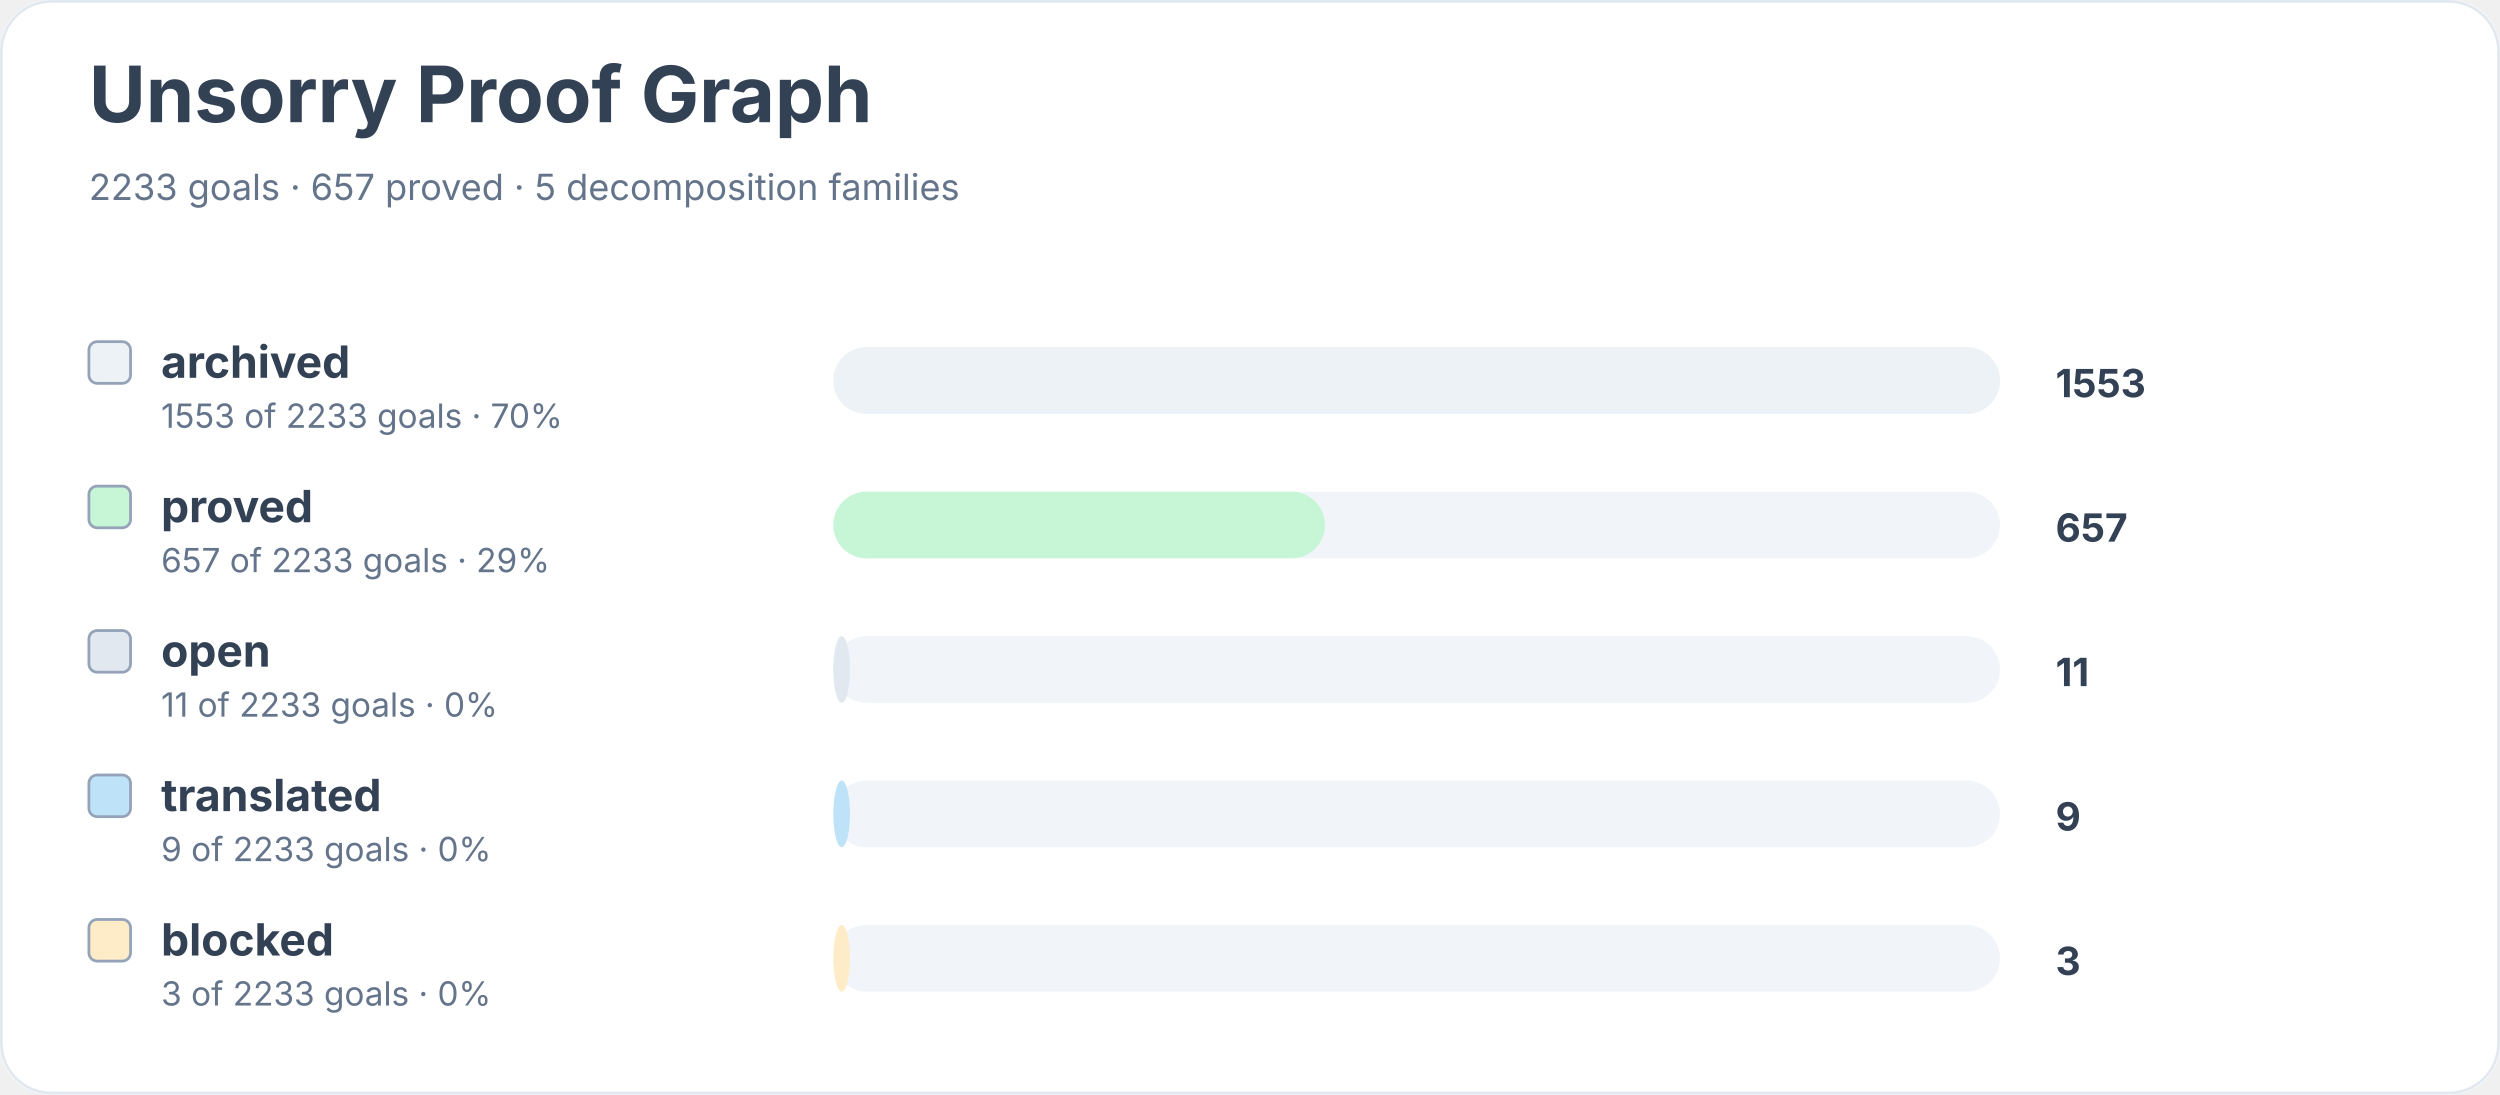
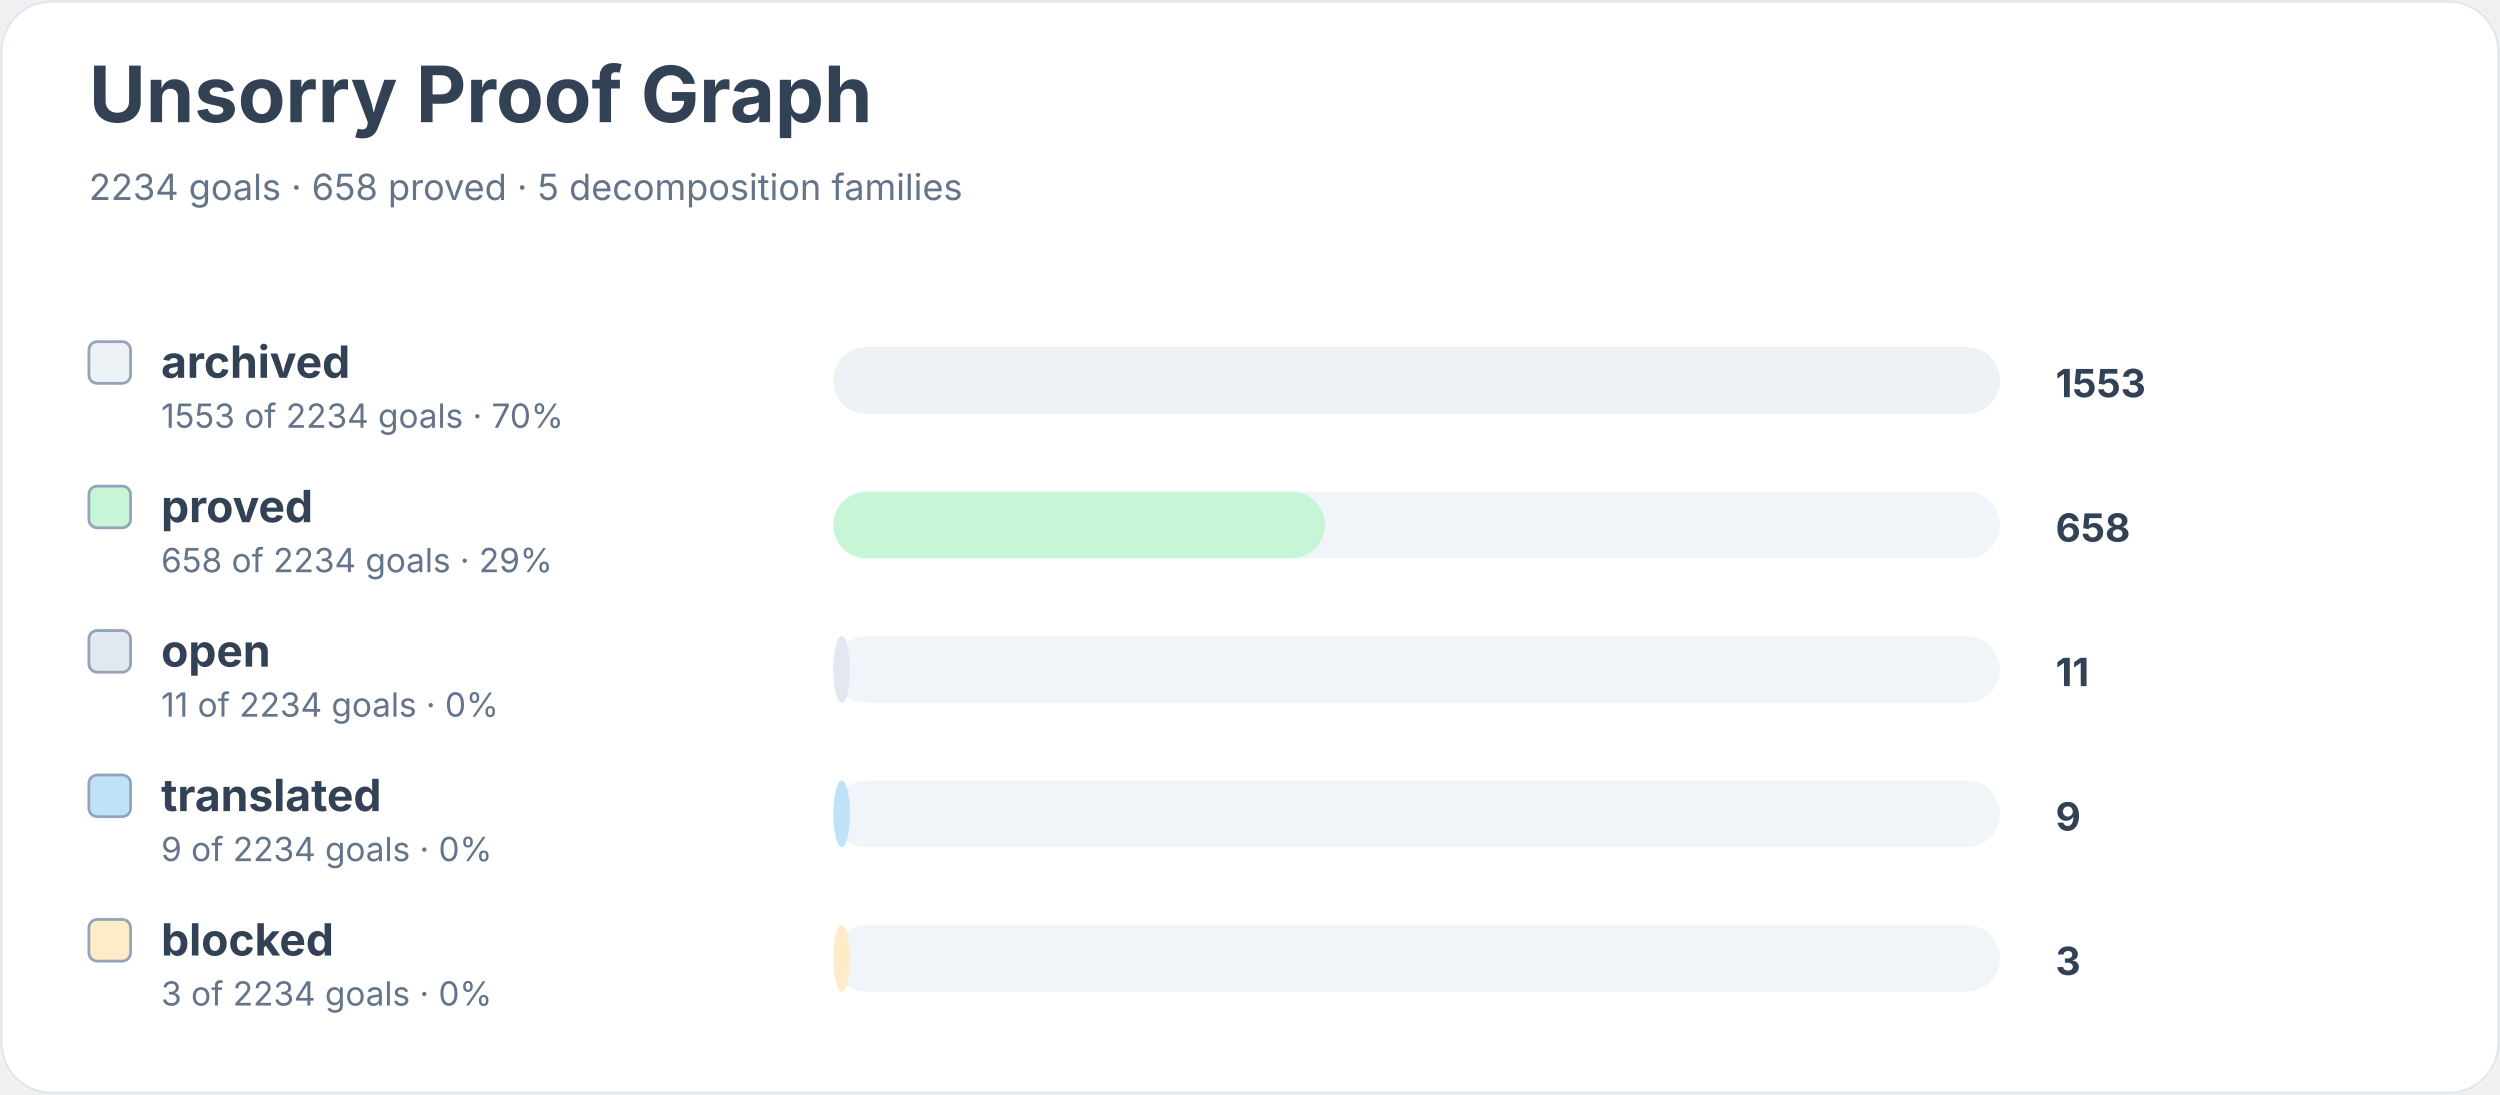
<svg xmlns="http://www.w3.org/2000/svg" width="900" height="394" viewBox="0 0 900 394" role="img" aria-labelledby="title desc">
  <rect width="900" height="100%" rx="18" fill="#ffffff" />
  <rect x="0.5" y="0.5" width="899" height="393" rx="18" fill="none" stroke="#e2e8f0" />
  <text x="32" y="44" font-family="Inter, system-ui, sans-serif" font-size="28" font-weight="700" fill="#334155">Unsorry Proof Graph</text>
-   <text x="32" y="72" font-family="Inter, system-ui, sans-serif" font-size="13" fill="#64748b">2233 goals · 657 proved · 5 decomposition families</text>
+   <text x="32" y="72" font-family="Inter, system-ui, sans-serif" font-size="13" fill="#64748b">2234 goals · 658 proved · 5 decomposition families</text>
  <rect x="32" y="123" width="15" height="15" rx="3" fill="#edf2f7" stroke="#94a3b8" />
  <text x="58" y="136" font-family="Inter, system-ui, sans-serif" font-size="16" font-weight="650" fill="#334155">archived</text>
-   <text x="58" y="154" font-family="Inter, system-ui, sans-serif" font-size="12" fill="#64748b">1553 of 2233 goals · 70%</text>
+   <text x="58" y="154" font-family="Inter, system-ui, sans-serif" font-size="12" fill="#64748b">1553 of 2234 goals · 70%</text>
  <rect x="300" y="125" width="420" height="24" rx="12" fill="#f1f5f9" />
  <rect x="300" y="125" width="420" height="24" rx="12" fill="#edf2f7" />
  <text x="740" y="143" font-family="Inter, system-ui, sans-serif" font-size="14" font-weight="700" fill="#334155">1553</text>
  <rect x="32" y="175" width="15" height="15" rx="3" fill="#c6f6d5" stroke="#94a3b8" />
  <text x="58" y="188" font-family="Inter, system-ui, sans-serif" font-size="16" font-weight="650" fill="#334155">proved</text>
-   <text x="58" y="206" font-family="Inter, system-ui, sans-serif" font-size="12" fill="#64748b">657 of 2233 goals · 29%</text>
+   <text x="58" y="206" font-family="Inter, system-ui, sans-serif" font-size="12" fill="#64748b">658 of 2234 goals · 29%</text>
  <rect x="300" y="177" width="420" height="24" rx="12" fill="#f1f5f9" />
  <rect x="300" y="177" width="177" height="24" rx="12" fill="#c6f6d5" />
-   <text x="740" y="195" font-family="Inter, system-ui, sans-serif" font-size="14" font-weight="700" fill="#334155">657</text>
+   <text x="740" y="195" font-family="Inter, system-ui, sans-serif" font-size="14" font-weight="700" fill="#334155">658</text>
  <rect x="32" y="227" width="15" height="15" rx="3" fill="#e2e8f0" stroke="#94a3b8" />
  <text x="58" y="240" font-family="Inter, system-ui, sans-serif" font-size="16" font-weight="650" fill="#334155">open</text>
-   <text x="58" y="258" font-family="Inter, system-ui, sans-serif" font-size="12" fill="#64748b">11 of 2233 goals · 0%</text>
+   <text x="58" y="258" font-family="Inter, system-ui, sans-serif" font-size="12" fill="#64748b">11 of 2234 goals · 0%</text>
  <rect x="300" y="229" width="420" height="24" rx="12" fill="#f1f5f9" />
  <rect x="300" y="229" width="6" height="24" rx="12" fill="#e2e8f0" />
  <text x="740" y="247" font-family="Inter, system-ui, sans-serif" font-size="14" font-weight="700" fill="#334155">11</text>
  <rect x="32" y="279" width="15" height="15" rx="3" fill="#bee3f8" stroke="#94a3b8" />
  <text x="58" y="292" font-family="Inter, system-ui, sans-serif" font-size="16" font-weight="650" fill="#334155">translated</text>
-   <text x="58" y="310" font-family="Inter, system-ui, sans-serif" font-size="12" fill="#64748b">9 of 2233 goals · 0%</text>
+   <text x="58" y="310" font-family="Inter, system-ui, sans-serif" font-size="12" fill="#64748b">9 of 2234 goals · 0%</text>
  <rect x="300" y="281" width="420" height="24" rx="12" fill="#f1f5f9" />
  <rect x="300" y="281" width="6" height="24" rx="12" fill="#bee3f8" />
  <text x="740" y="299" font-family="Inter, system-ui, sans-serif" font-size="14" font-weight="700" fill="#334155">9</text>
  <rect x="32" y="331" width="15" height="15" rx="3" fill="#feebc8" stroke="#94a3b8" />
  <text x="58" y="344" font-family="Inter, system-ui, sans-serif" font-size="16" font-weight="650" fill="#334155">blocked</text>
-   <text x="58" y="362" font-family="Inter, system-ui, sans-serif" font-size="12" fill="#64748b">3 of 2233 goals · 0%</text>
+   <text x="58" y="362" font-family="Inter, system-ui, sans-serif" font-size="12" fill="#64748b">3 of 2234 goals · 0%</text>
  <rect x="300" y="333" width="420" height="24" rx="12" fill="#f1f5f9" />
  <rect x="300" y="333" width="6" height="24" rx="12" fill="#feebc8" />
  <text x="740" y="351" font-family="Inter, system-ui, sans-serif" font-size="14" font-weight="700" fill="#334155">3</text>
</svg>
